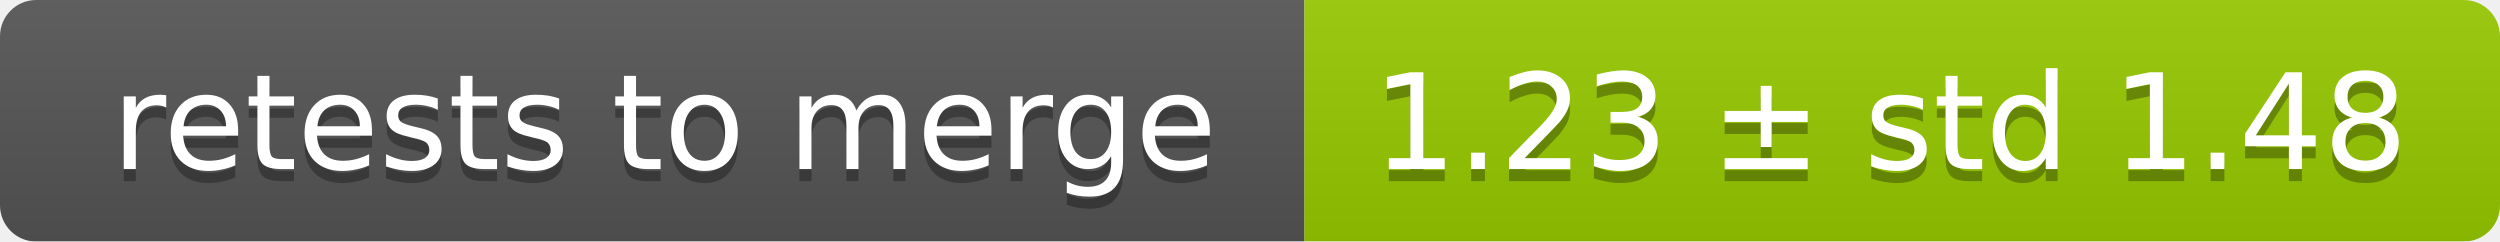
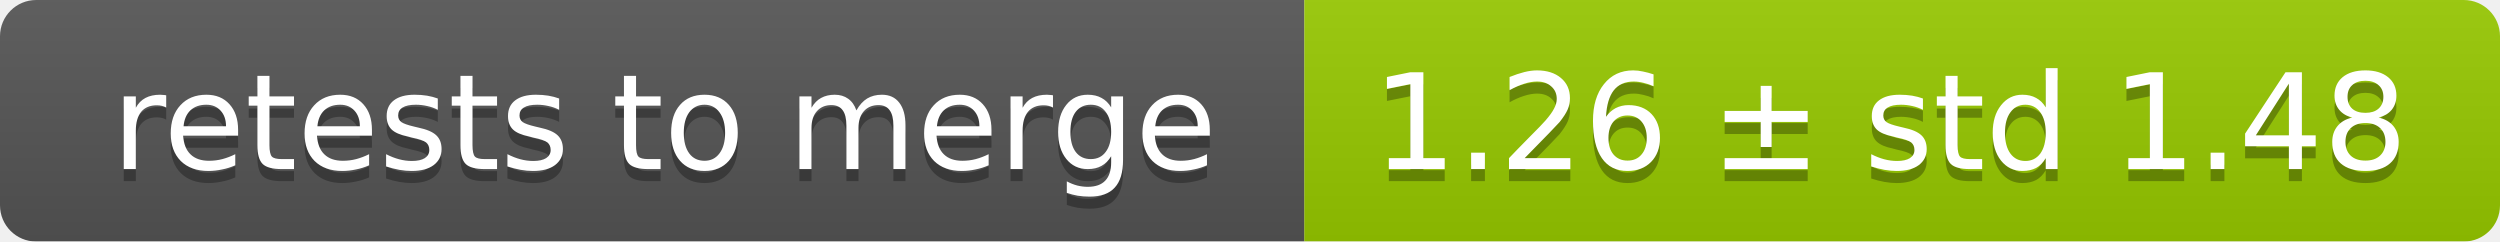
<svg xmlns="http://www.w3.org/2000/svg" width="207" height="20">
  <linearGradient id="smooth" x2="0" y2="100%">
    <stop offset="0" stop-color="#bbb" stop-opacity=".1" />
    <stop offset="1" stop-opacity=".1" />
  </linearGradient>
  <mask id="round">
    <rect width="207" height="20" rx="3" fill="#fff" />
  </mask>
  <g mask="url(#round)">
    <rect width="108" height="20" fill="#555" />
    <rect x="108" width="99" height="20" fill="#97ca00" />
    <rect width="207" height="20" fill="url(#smooth)" />
  </g>
  <g fill="#fff" text-anchor="middle" font-family="DejaVu Sans,Verdana,Geneva,sans-serif" font-size="11">
    <text x="55" y="15" fill="#010101" fill-opacity=".3">retests to merge</text>
    <text x="55" y="14">retests to merge</text>
-     <text x="156.5" y="15" fill="#010101" fill-opacity=".3">1.23 ± std 1.48</text>
-     <text x="156.5" y="14">1.23 ± std 1.48</text>
+     <text x="156.5" y="15" fill="#010101" fill-opacity=".3">1.26 ± std 1.48</text>
+     <text x="156.5" y="14">1.26 ± std 1.48</text>
  </g>
</svg>
